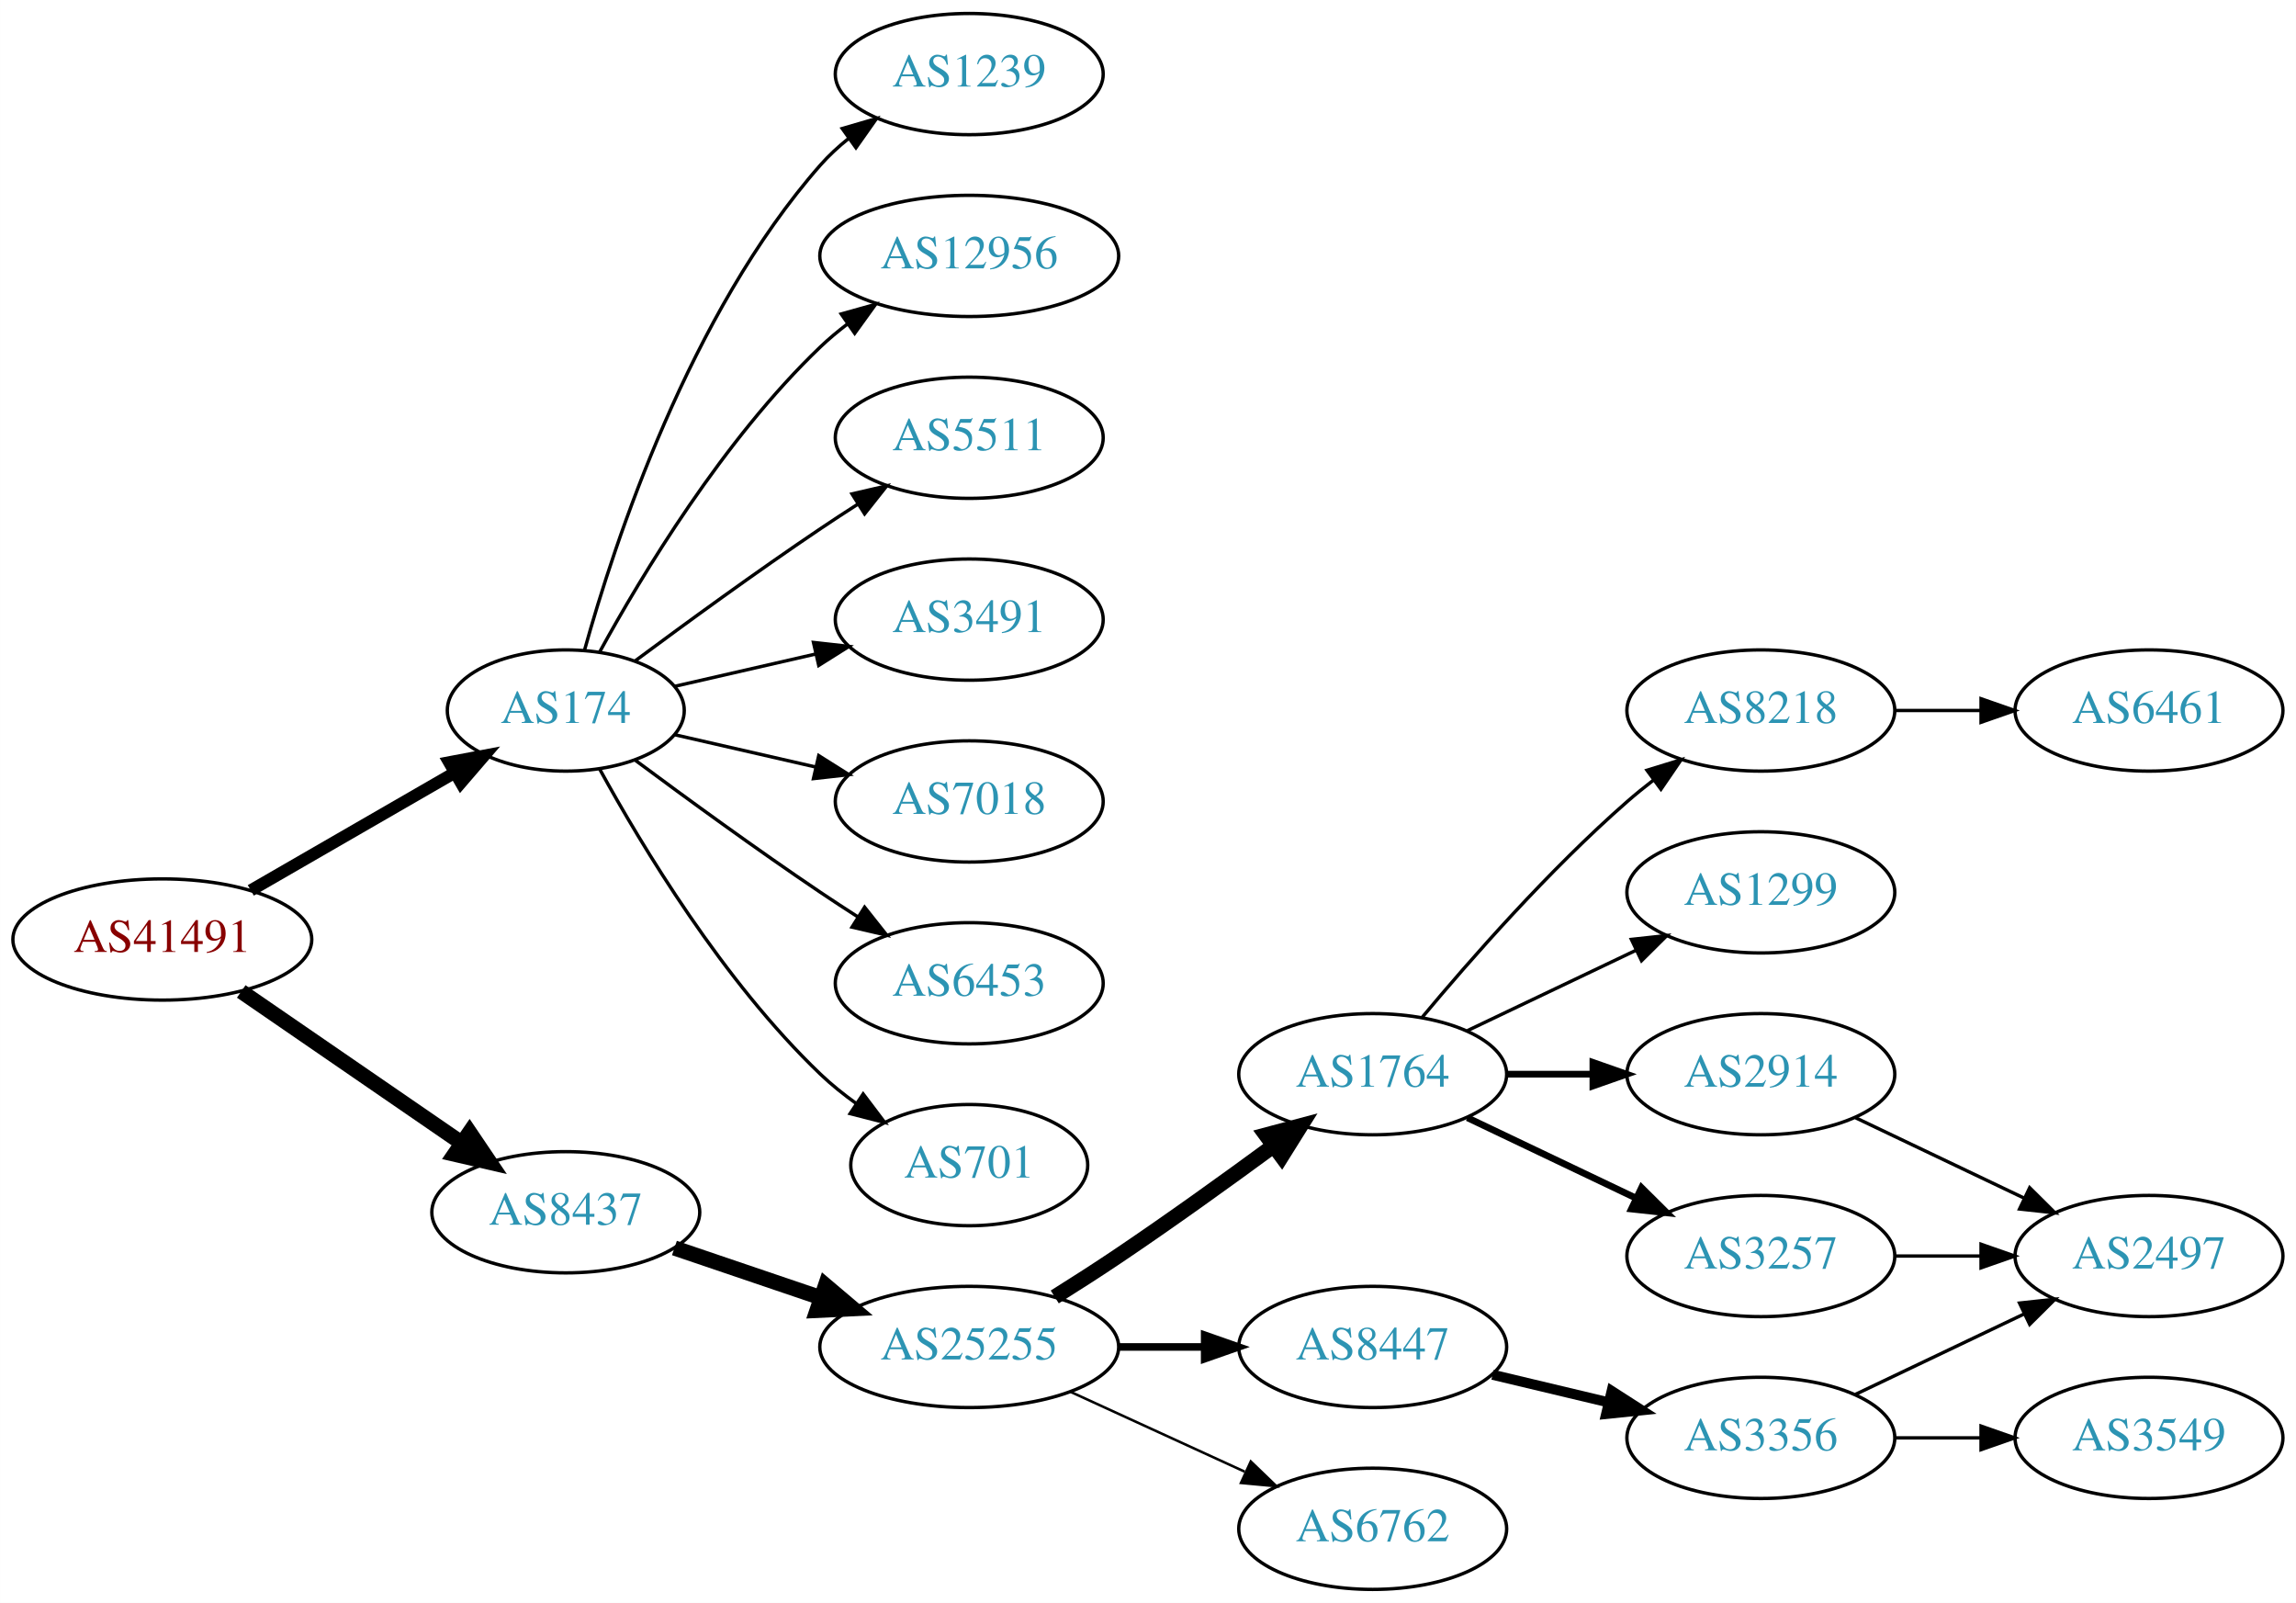
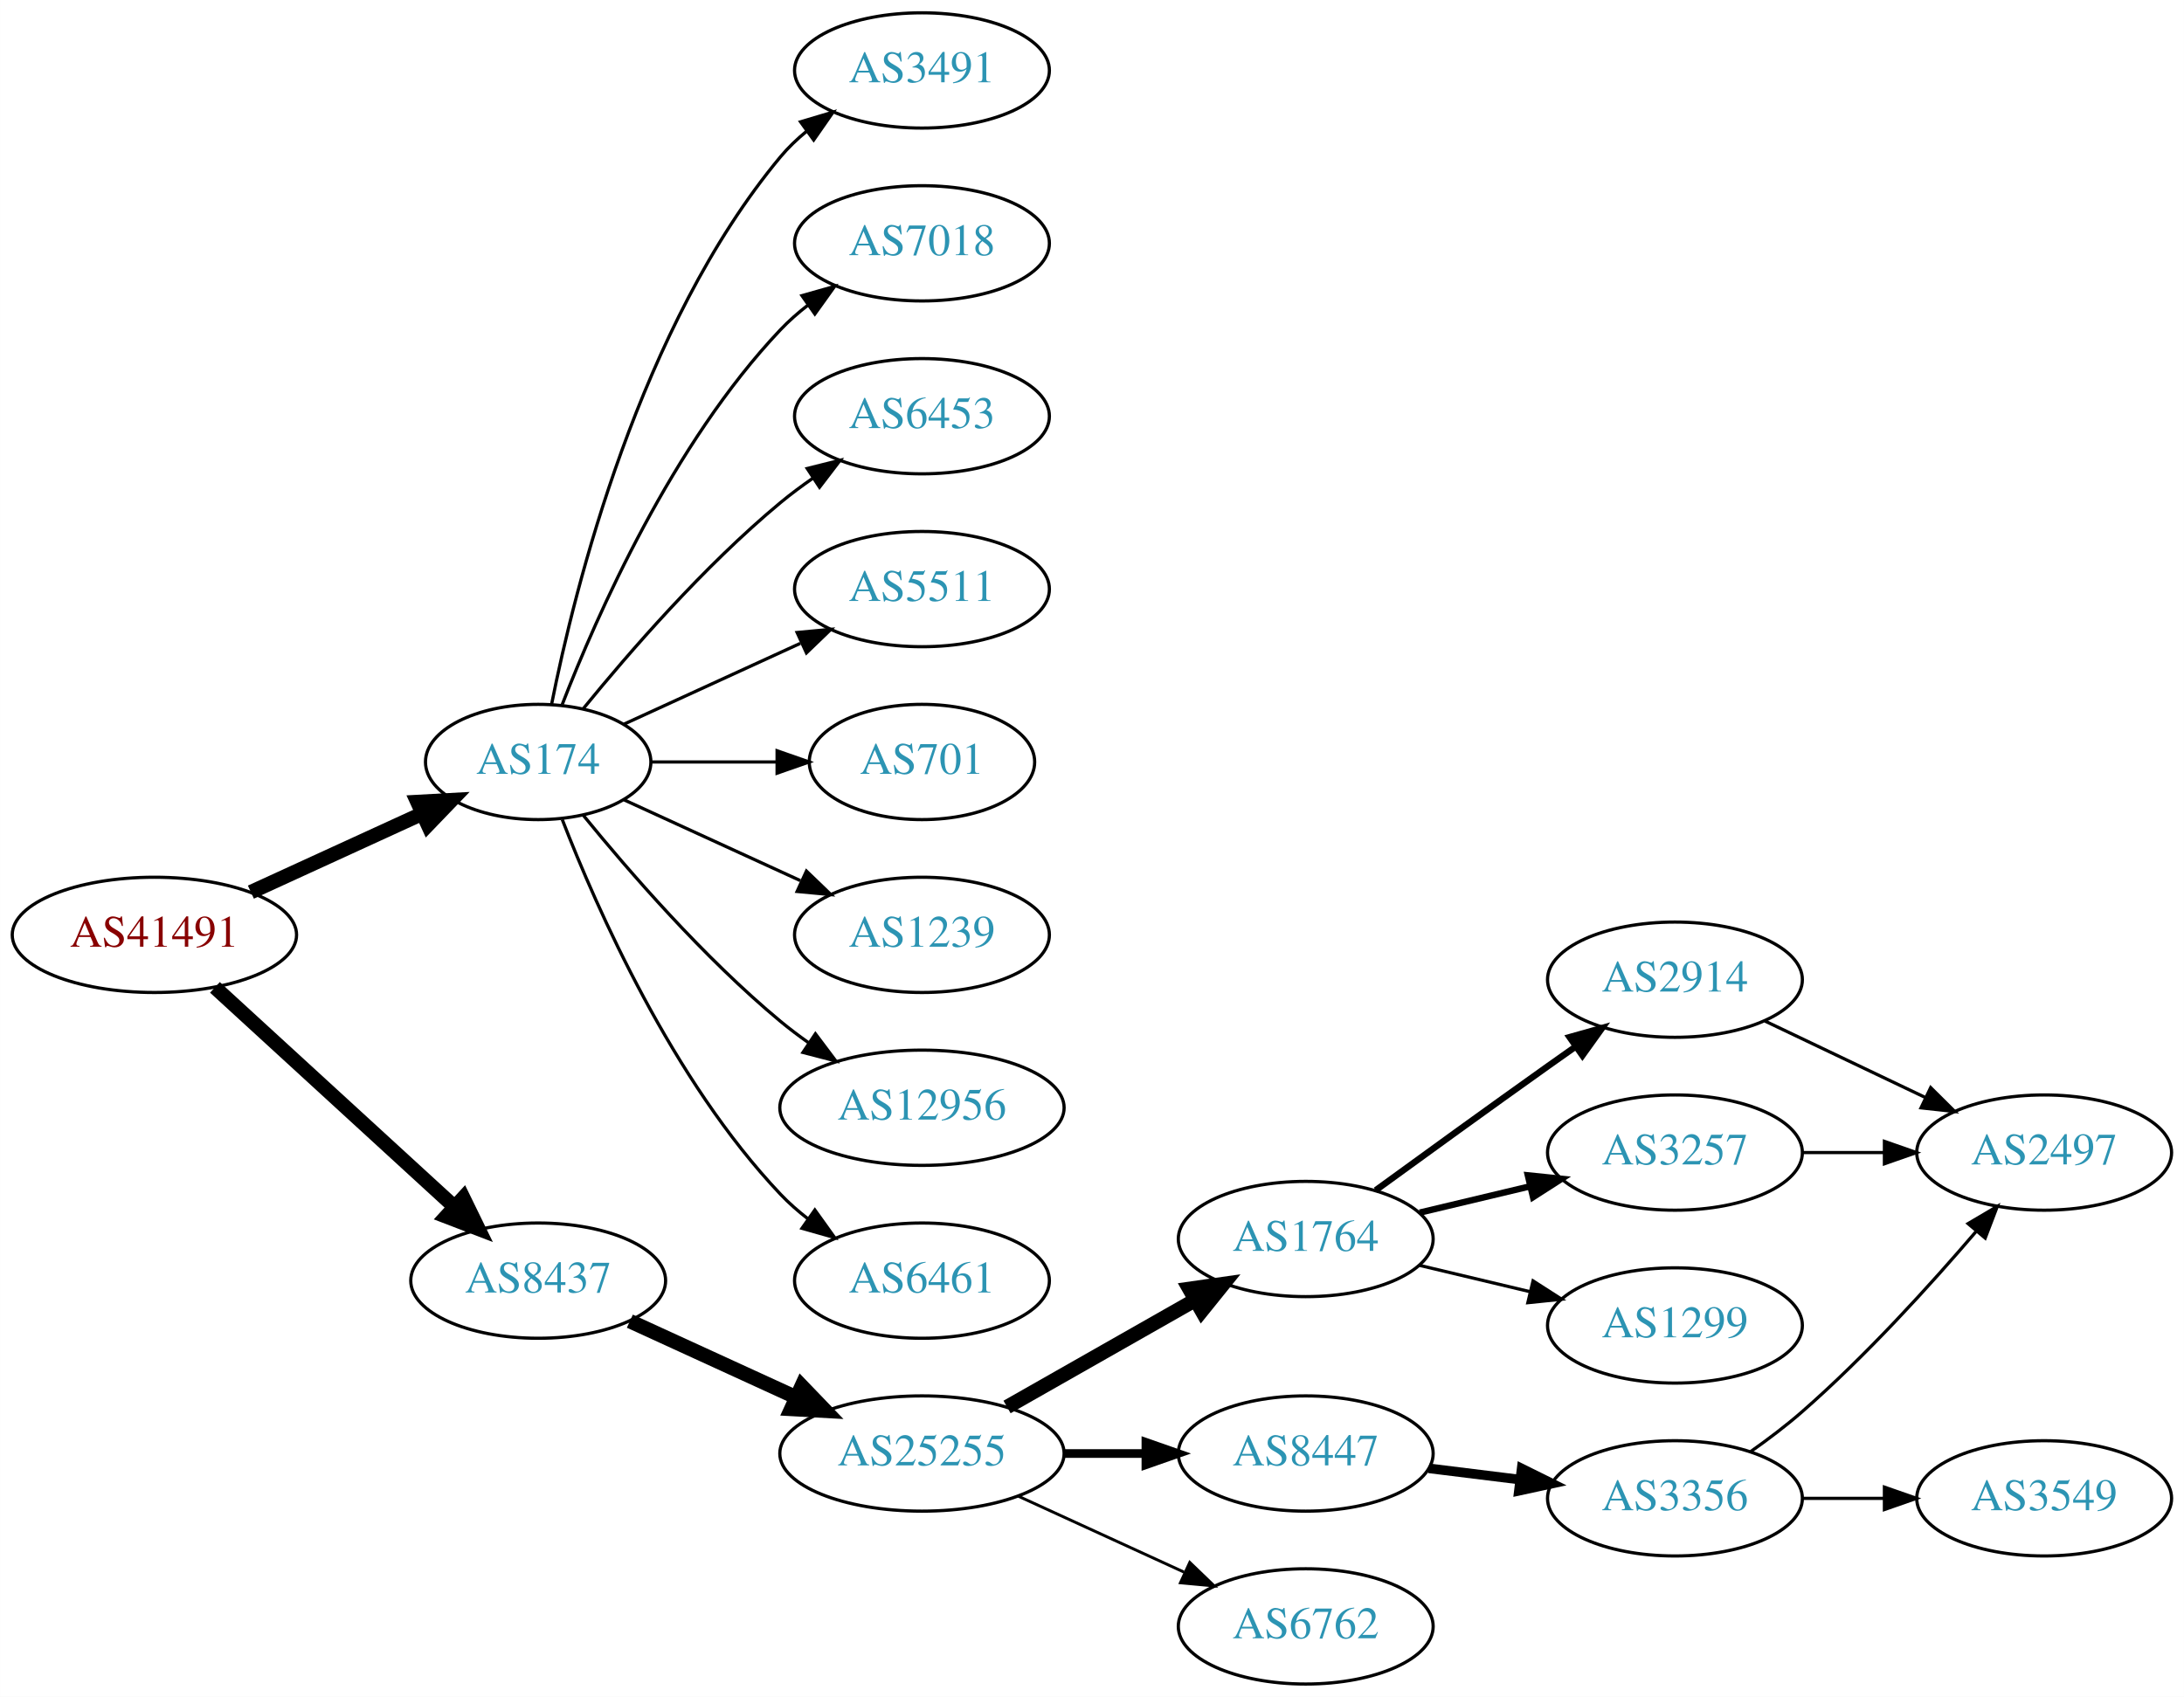
- <svg xmlns="http://www.w3.org/2000/svg" xmlns:xlink="http://www.w3.org/1999/xlink" width="682pt" height="476pt" viewBox="0.00 0.00 681.96 476.00">
-   <g id="graph0" class="graph" transform="scale(1 1) rotate(0) translate(4 472)">
-     <polygon fill="white" stroke="none" points="-4,4 -4,-472 677.956,-472 677.956,4 -4,4" />
+ <svg xmlns="http://www.w3.org/2000/svg" xmlns:xlink="http://www.w3.org/1999/xlink" width="682pt" height="530pt" viewBox="0.00 0.00 681.96 530.00">
+   <g id="graph0" class="graph" transform="scale(1 1) rotate(0) translate(4 526)">
+     <polygon fill="white" stroke="none" points="-4,4 -4,-526 677.956,-526 677.956,4 -4,4" />
    <g id="node1" class="node">
      <g id="a_node1">
        <a xlink:href="/asn/41491" xlink:title="AS41491 ~ Stadtwerke Kapfenberg [AT]">
-           <ellipse fill="#ffffff" stroke="black" cx="44.196" cy="-193" rx="44.393" ry="18" />
-           <text text-anchor="middle" x="44.196" y="-189.3" font-family="Times,serif" font-size="14.00" fill="#880000">AS41491</text>
+           <ellipse fill="#ffffff" stroke="black" cx="44.196" cy="-234" rx="44.393" ry="18" />
+           <text text-anchor="middle" x="44.196" y="-230.3" font-family="Times,serif" font-size="14.00" fill="#880000">AS41491</text>
        </a>
      </g>
    </g>
    <g id="node2" class="node">
      <g id="a_node2">
        <a xlink:href="/asn/174" xlink:title="AS174 ~ Cogent Communications [US]">
-           <ellipse fill="#ffffff" stroke="black" cx="164.039" cy="-261" rx="35.194" ry="18" />
-           <text text-anchor="middle" x="164.039" y="-257.3" font-family="Times,serif" font-size="14.00" fill="#2c94b3">AS174</text>
+           <ellipse fill="#ffffff" stroke="black" cx="164.039" cy="-288" rx="35.194" ry="18" />
+           <text text-anchor="middle" x="164.039" y="-284.3" font-family="Times,serif" font-size="14.00" fill="#2c94b3">AS174</text>
        </a>
      </g>
    </g>
    <g id="edge1" class="edge">
-       <path fill="none" stroke="black" stroke-width="3.6" d="M70.476,-207.588C88.144,-217.783 111.881,-231.48 130.894,-242.451" />
-       <polygon fill="black" stroke="black" stroke-width="3.6" points="129.39,-245.624 139.801,-247.591 132.889,-239.561 129.39,-245.624" />
+       <path fill="none" stroke="black" stroke-width="4.5" d="M74.326,-247.348C90.543,-254.78 110.846,-264.083 127.935,-271.914" />
+       <polygon fill="black" stroke="black" stroke-width="4.5" points="126.321,-275.506 137.052,-276.092 129.602,-268.347 126.321,-275.506" />
    </g>
    <g id="node3" class="node">
      <g id="a_node3">
        <a xlink:href="/asn/8437" xlink:title="AS8437 ~ Hutchison Drei Austria GmbH [AT]">
-           <ellipse fill="#ffffff" stroke="black" cx="164.039" cy="-112" rx="39.794" ry="18" />
-           <text text-anchor="middle" x="164.039" y="-108.3" font-family="Times,serif" font-size="14.00" fill="#2c94b3">AS8437</text>
+           <ellipse fill="#ffffff" stroke="black" cx="164.039" cy="-126" rx="39.794" ry="18" />
+           <text text-anchor="middle" x="164.039" y="-122.3" font-family="Times,serif" font-size="14.00" fill="#2c94b3">AS8437</text>
        </a>
      </g>
    </g>
    <g id="edge2" class="edge">
-       <path fill="none" stroke="black" stroke-width="4.5" d="M67.639,-177.574C86.22,-164.802 112.781,-146.545 133.161,-132.537" />
-       <polygon fill="black" stroke="black" stroke-width="4.5" points="135.464,-135.731 141.475,-126.822 131.003,-129.242 135.464,-135.731" />
+       <path fill="none" stroke="black" stroke-width="4.5" d="M63.094,-217.597C83.022,-199.333 115.38,-169.678 137.857,-149.079" />
+       <polygon fill="black" stroke="black" stroke-width="4.5" points="140.647,-151.863 145.359,-142.203 135.326,-146.057 140.647,-151.863" />
    </g>
    <g id="node4" class="node">
      <g id="a_node4">
+         <a xlink:href="/asn/3491" xlink:title="AS3491 ~ PCCW Global, Inc. [US]">
+           <ellipse fill="#ffffff" stroke="black" cx="283.881" cy="-504" rx="39.794" ry="18" />
+           <text text-anchor="middle" x="283.881" y="-500.3" font-family="Times,serif" font-size="14.00" fill="#2c94b3">AS3491</text>
+         </a>
+       </g>
+     </g>
+     <g id="edge3" class="edge">
+       <path fill="none" stroke="black" d="M168.237,-306.073C175.401,-342.141 195.675,-424.125 239.685,-477 242.09,-479.889 244.886,-482.563 247.879,-485.013" />
+       <polygon fill="black" stroke="black" points="245.967,-487.95 256.122,-490.973 250.069,-482.277 245.967,-487.95" />
+     </g>
+     <g id="node5" class="node">
+       <g id="a_node5">
+         <a xlink:href="/asn/7018" xlink:title="AS7018 ~ AT&amp;T Services, Inc. [US]">
+           <ellipse fill="#ffffff" stroke="black" cx="283.881" cy="-450" rx="39.794" ry="18" />
+           <text text-anchor="middle" x="283.881" y="-446.3" font-family="Times,serif" font-size="14.00" fill="#2c94b3">AS7018</text>
+         </a>
+       </g>
+     </g>
+     <g id="edge4" class="edge">
+       <path fill="none" stroke="black" d="M171.562,-305.994C182.312,-333.728 205.969,-387.429 239.685,-423 242.271,-425.728 245.188,-428.294 248.257,-430.677" />
+       <polygon fill="black" stroke="black" points="246.411,-433.658 256.605,-436.543 250.435,-427.93 246.411,-433.658" />
+     </g>
+     <g id="node6" class="node">
+       <g id="a_node6">
+         <a xlink:href="/asn/6453" xlink:title="AS6453 ~ TATA COMMUNICATIONS (AMERICA) INC [US]">
+           <ellipse fill="#ffffff" stroke="black" cx="283.881" cy="-396" rx="39.794" ry="18" />
+           <text text-anchor="middle" x="283.881" y="-392.3" font-family="Times,serif" font-size="14.00" fill="#2c94b3">AS6453</text>
+         </a>
+       </g>
+     </g>
+     <g id="edge5" class="edge">
+       <path fill="none" stroke="black" d="M178.196,-304.743C192.281,-322.039 215.84,-349.223 239.685,-369 242.901,-371.668 246.402,-374.27 249.972,-376.741" />
+       <polygon fill="black" stroke="black" points="248.05,-379.666 258.329,-382.236 251.896,-373.817 248.05,-379.666" />
+     </g>
+     <g id="node7" class="node">
+       <g id="a_node7">
        <a xlink:href="/asn/5511" xlink:title="AS5511 ~ Orange S.A. [FR]">
          <ellipse fill="#ffffff" stroke="black" cx="283.881" cy="-342" rx="39.794" ry="18" />
          <text text-anchor="middle" x="283.881" y="-338.3" font-family="Times,serif" font-size="14.00" fill="#2c94b3">AS5511</text>
        </a>
      </g>
    </g>
-     <g id="edge3" class="edge">
-       <path fill="none" stroke="black" d="M184.74,-275.81C199.642,-286.875 220.71,-302.228 239.685,-315 243.234,-317.389 246.984,-319.839 250.733,-322.242" />
-       <polygon fill="black" stroke="black" points="249.059,-325.325 259.381,-327.712 252.801,-319.409 249.059,-325.325" />
-     </g>
-     <g id="node5" class="node">
-       <g id="a_node5">
-         <a xlink:href="/asn/3491" xlink:title="AS3491 ~ PCCW Global, Inc. [US]">
-           <ellipse fill="#ffffff" stroke="black" cx="283.881" cy="-288" rx="39.794" ry="18" />
-           <text text-anchor="middle" x="283.881" y="-284.3" font-family="Times,serif" font-size="14.00" fill="#2c94b3">AS3491</text>
-         </a>
-       </g>
-     </g>
-     <g id="edge4" class="edge">
-       <path fill="none" stroke="black" d="M196.309,-268.165C209.148,-271.106 224.253,-274.567 238.22,-277.767" />
-       <polygon fill="black" stroke="black" points="237.612,-281.219 248.141,-280.04 239.175,-274.395 237.612,-281.219" />
-     </g>
-     <g id="node6" class="node">
-       <g id="a_node6">
-         <a xlink:href="/asn/7018" xlink:title="AS7018 ~ AT&amp;T Services, Inc. [US]">
-           <ellipse fill="#ffffff" stroke="black" cx="283.881" cy="-234" rx="39.794" ry="18" />
-           <text text-anchor="middle" x="283.881" y="-230.3" font-family="Times,serif" font-size="14.00" fill="#2c94b3">AS7018</text>
-         </a>
-       </g>
-     </g>
-     <g id="edge5" class="edge">
-       <path fill="none" stroke="black" d="M196.309,-253.835C209.148,-250.894 224.253,-247.433 238.22,-244.233" />
-       <polygon fill="black" stroke="black" points="239.175,-247.605 248.141,-241.96 237.612,-240.781 239.175,-247.605" />
-     </g>
-     <g id="node7" class="node">
-       <g id="a_node7">
-         <a xlink:href="/asn/6453" xlink:title="AS6453 ~ TATA COMMUNICATIONS (AMERICA) INC [US]">
-           <ellipse fill="#ffffff" stroke="black" cx="283.881" cy="-180" rx="39.794" ry="18" />
-           <text text-anchor="middle" x="283.881" y="-176.3" font-family="Times,serif" font-size="14.00" fill="#2c94b3">AS6453</text>
-         </a>
-       </g>
-     </g>
    <g id="edge6" class="edge">
-       <path fill="none" stroke="black" d="M184.74,-246.19C199.642,-235.125 220.71,-219.772 239.685,-207 243.234,-204.611 246.984,-202.161 250.733,-199.758" />
-       <polygon fill="black" stroke="black" points="252.801,-202.591 259.381,-194.288 249.059,-196.675 252.801,-202.591" />
+       <path fill="none" stroke="black" d="M190.9,-299.851C207.02,-307.238 228.023,-316.862 245.888,-325.048" />
+       <polygon fill="black" stroke="black" points="244.89,-328.441 255.439,-329.425 247.806,-322.077 244.89,-328.441" />
    </g>
    <g id="node8" class="node">
      <g id="a_node8">
        <a xlink:href="/asn/701" xlink:title="AS701 ~ UUNET [US]">
-           <ellipse fill="#ffffff" stroke="black" cx="283.881" cy="-126" rx="35.194" ry="18" />
-           <text text-anchor="middle" x="283.881" y="-122.3" font-family="Times,serif" font-size="14.00" fill="#2c94b3">AS701</text>
+           <ellipse fill="#ffffff" stroke="black" cx="283.881" cy="-288" rx="35.194" ry="18" />
+           <text text-anchor="middle" x="283.881" y="-284.3" font-family="Times,serif" font-size="14.00" fill="#2c94b3">AS701</text>
        </a>
      </g>
    </g>
    <g id="edge7" class="edge">
-       <path fill="none" stroke="black" d="M174.065,-243.679C186.548,-220.9 210.837,-180.547 239.685,-153 242.939,-149.893 246.606,-146.954 250.393,-144.24" />
-       <polygon fill="black" stroke="black" points="252.37,-147.128 258.761,-138.678 248.495,-141.299 252.37,-147.128" />
+       <path fill="none" stroke="black" d="M199.44,-288C211.662,-288 225.597,-288 238.533,-288" />
+       <polygon fill="black" stroke="black" points="238.64,-291.5 248.64,-288 238.64,-284.5 238.64,-291.5" />
    </g>
    <g id="node9" class="node">
      <g id="a_node9">
        <a xlink:href="/asn/1239" xlink:title="AS1239 ~ Sprint [US]">
-           <ellipse fill="#ffffff" stroke="black" cx="283.881" cy="-450" rx="39.794" ry="18" />
-           <text text-anchor="middle" x="283.881" y="-446.3" font-family="Times,serif" font-size="14.00" fill="#2c94b3">AS1239</text>
+           <ellipse fill="#ffffff" stroke="black" cx="283.881" cy="-234" rx="39.794" ry="18" />
+           <text text-anchor="middle" x="283.881" y="-230.3" font-family="Times,serif" font-size="14.00" fill="#2c94b3">AS1239</text>
        </a>
      </g>
    </g>
    <g id="edge8" class="edge">
-       <path fill="none" stroke="black" d="M169.612,-278.946C178.517,-310.995 200.801,-378.842 239.685,-423 242.169,-425.821 245.019,-428.449 248.044,-430.871" />
-       <polygon fill="black" stroke="black" points="246.162,-433.828 256.334,-436.791 250.23,-428.131 246.162,-433.828" />
+       <path fill="none" stroke="black" d="M190.9,-276.149C207.02,-268.762 228.023,-259.138 245.888,-250.952" />
+       <polygon fill="black" stroke="black" points="247.806,-253.923 255.439,-246.575 244.89,-247.559 247.806,-253.923" />
    </g>
    <g id="node10" class="node">
      <g id="a_node10">
        <a xlink:href="/asn/12956" xlink:title="AS12956 ~ TELXIUS [ES]">
-           <ellipse fill="#ffffff" stroke="black" cx="283.881" cy="-396" rx="44.393" ry="18" />
-           <text text-anchor="middle" x="283.881" y="-392.3" font-family="Times,serif" font-size="14.00" fill="#2c94b3">AS12956</text>
+           <ellipse fill="#ffffff" stroke="black" cx="283.881" cy="-180" rx="44.393" ry="18" />
+           <text text-anchor="middle" x="283.881" y="-176.3" font-family="Times,serif" font-size="14.00" fill="#2c94b3">AS12956</text>
        </a>
      </g>
    </g>
    <g id="edge9" class="edge">
-       <path fill="none" stroke="black" d="M174.065,-278.321C186.548,-301.1 210.837,-341.453 239.685,-369 242.192,-371.393 244.943,-373.687 247.805,-375.855" />
-       <polygon fill="black" stroke="black" points="245.852,-378.759 256.056,-381.61 249.857,-373.018 245.852,-378.759" />
+       <path fill="none" stroke="black" d="M178.196,-271.257C192.281,-253.961 215.84,-226.777 239.685,-207 242.423,-204.729 245.367,-202.506 248.384,-200.37" />
+       <polygon fill="black" stroke="black" points="250.61,-203.092 256.973,-194.621 246.716,-197.275 250.61,-203.092" />
    </g>
    <g id="node11" class="node">
      <g id="a_node11">
+         <a xlink:href="/asn/6461" xlink:title="AS6461 ~ Zayo Bandwidth [US]">
+           <ellipse fill="#ffffff" stroke="black" cx="283.881" cy="-126" rx="39.794" ry="18" />
+           <text text-anchor="middle" x="283.881" y="-122.3" font-family="Times,serif" font-size="14.00" fill="#2c94b3">AS6461</text>
+         </a>
+       </g>
+     </g>
+     <g id="edge10" class="edge">
+       <path fill="none" stroke="black" d="M171.562,-270.006C182.312,-242.272 205.969,-188.571 239.685,-153 242.271,-150.272 245.188,-147.706 248.257,-145.323" />
+       <polygon fill="black" stroke="black" points="250.435,-148.07 256.605,-139.457 246.411,-142.342 250.435,-148.07" />
+     </g>
+     <g id="node12" class="node">
+       <g id="a_node12">
        <a xlink:href="/asn/25255" xlink:title="AS25255 ~ ==&gt; TELE2 AUSTRIA &lt;== [AT]">
          <ellipse fill="#ffffff" stroke="black" cx="283.881" cy="-72" rx="44.393" ry="18" />
          <text text-anchor="middle" x="283.881" y="-68.3" font-family="Times,serif" font-size="14.00" fill="#2c94b3">AS25255</text>
        </a>
      </g>
    </g>
-     <g id="edge10" class="edge">
-       <path fill="none" stroke="black" stroke-width="4.5" d="M196.309,-101.386C209.605,-96.873 225.331,-91.535 239.707,-86.655" />
-       <polygon fill="black" stroke="black" stroke-width="4.5" points="241.194,-90.308 249.398,-83.365 238.663,-82.851 241.194,-90.308" />
-     </g>
-     <g id="node12" class="node">
-       <g id="a_node12">
-         <a xlink:href="/asn/1764" xlink:title="AS1764 ~ NEXTLAYER-AS [AT]">
-           <ellipse fill="#ffffff" stroke="black" cx="403.724" cy="-153" rx="39.794" ry="18" />
-           <text text-anchor="middle" x="403.724" y="-149.3" font-family="Times,serif" font-size="14.00" fill="#2c94b3">AS1764</text>
-         </a>
-       </g>
-     </g>
    <g id="edge11" class="edge">
-       <path fill="none" stroke="black" stroke-width="4.5" d="M309.283,-86.852C315.467,-90.725 322.061,-94.951 328.077,-99 343.571,-109.429 360.46,-121.579 374.249,-131.709" />
-       <polygon fill="black" stroke="black" stroke-width="4.5" points="372.01,-134.951 382.393,-137.723 376.688,-128.616 372.01,-134.951" />
+       <path fill="none" stroke="black" stroke-width="4.5" d="M192.667,-113.339C208.165,-106.238 227.732,-97.272 244.678,-89.506" />
+       <polygon fill="black" stroke="black" stroke-width="4.5" points="246.33,-93.08 253.781,-85.335 243.05,-85.921 246.33,-93.08" />
    </g>
    <g id="node13" class="node">
      <g id="a_node13">
-         <a xlink:href="/asn/6762" xlink:title="AS6762 ~ TELECOM ITALIA SPARKLE S.p.A. [IT]">
-           <ellipse fill="#ffffff" stroke="black" cx="403.724" cy="-18" rx="39.794" ry="18" />
-           <text text-anchor="middle" x="403.724" y="-14.3" font-family="Times,serif" font-size="14.00" fill="#2c94b3">AS6762</text>
+         <a xlink:href="/asn/1764" xlink:title="AS1764 ~ NEXTLAYER-AS [AT]">
+           <ellipse fill="#ffffff" stroke="black" cx="403.724" cy="-139" rx="39.794" ry="18" />
+           <text text-anchor="middle" x="403.724" y="-135.3" font-family="Times,serif" font-size="14.00" fill="#2c94b3">AS1764</text>
        </a>
      </g>
    </g>
    <g id="edge12" class="edge">
-       <path fill="none" stroke="black" stroke-width="0.75" d="M314.011,-58.652C329.622,-51.498 349.02,-42.609 365.692,-34.969" />
-       <polygon fill="black" stroke="black" stroke-width="0.75" points="367.511,-37.986 375.144,-30.638 364.595,-31.622 367.511,-37.986" />
+       <path fill="none" stroke="black" stroke-width="4.5" d="M310.451,-86.538C327.671,-96.328 350.556,-109.34 369.227,-119.955" />
+       <polygon fill="black" stroke="black" stroke-width="4.5" points="367.372,-123.43 378.011,-124.95 371.264,-116.584 367.372,-123.43" />
    </g>
    <g id="node14" class="node">
      <g id="a_node14">
        <a xlink:href="/asn/8447" xlink:title="AS8447 ~ A1 Telekom Austria AG [AT]">
          <ellipse fill="#ffffff" stroke="black" cx="403.724" cy="-72" rx="39.794" ry="18" />
          <text text-anchor="middle" x="403.724" y="-68.3" font-family="Times,serif" font-size="14.00" fill="#2c94b3">AS8447</text>
        </a>
      </g>
    </g>
    <g id="edge13" class="edge">
-       <path fill="none" stroke="black" stroke-width="2.25" d="M328.092,-72C336.405,-72 345.168,-72 353.65,-72" />
-       <polygon fill="black" stroke="black" stroke-width="2.25" points="353.809,-75.5 363.809,-72 353.809,-68.5 353.809,-75.5" />
+       <path fill="none" stroke="black" stroke-width="2.7" d="M328.092,-72C336.405,-72 345.168,-72 353.65,-72" />
+       <polygon fill="black" stroke="black" stroke-width="2.7" points="353.809,-75.5 363.809,-72 353.809,-68.5 353.809,-75.5" />
    </g>
    <g id="node15" class="node">
      <g id="a_node15">
-         <a xlink:href="/asn/3257" xlink:title="AS3257 ~ GTT [DE]">
-           <ellipse fill="#ffffff" stroke="black" cx="519.017" cy="-99" rx="39.794" ry="18" />
-           <text text-anchor="middle" x="519.017" y="-95.3" font-family="Times,serif" font-size="14.00" fill="#2c94b3">AS3257</text>
+         <a xlink:href="/asn/6762" xlink:title="AS6762 ~ TELECOM ITALIA SPARKLE S.p.A. [IT]">
+           <ellipse fill="#ffffff" stroke="black" cx="403.724" cy="-18" rx="39.794" ry="18" />
+           <text text-anchor="middle" x="403.724" y="-14.3" font-family="Times,serif" font-size="14.00" fill="#2c94b3">AS6762</text>
        </a>
      </g>
    </g>
    <g id="edge14" class="edge">
-       <path fill="none" stroke="black" stroke-width="2" d="M431.86,-140.066C446.854,-132.919 465.675,-123.948 481.898,-116.215" />
-       <polygon fill="black" stroke="black" stroke-width="2" points="483.581,-119.291 491.102,-111.829 480.569,-112.972 483.581,-119.291" />
+       <path fill="none" stroke="black" stroke-width="0.9" d="M314.011,-58.652C329.622,-51.498 349.02,-42.609 365.692,-34.969" />
+       <polygon fill="black" stroke="black" stroke-width="0.9" points="367.511,-37.986 375.144,-30.638 364.595,-31.622 367.511,-37.986" />
    </g>
    <g id="node16" class="node">
      <g id="a_node16">
-         <a xlink:href="/asn/8218" xlink:title="AS8218 ~ legacy Neotelecoms [FR]">
-           <ellipse fill="#ffffff" stroke="black" cx="519.017" cy="-261" rx="39.794" ry="18" />
-           <text text-anchor="middle" x="519.017" y="-257.3" font-family="Times,serif" font-size="14.00" fill="#2c94b3">AS8218</text>
+         <a xlink:href="/asn/2914" xlink:title="AS2914 ~ NTT America, Inc. [US]">
+           <ellipse fill="#ffffff" stroke="black" cx="519.017" cy="-220" rx="39.794" ry="18" />
+           <text text-anchor="middle" x="519.017" y="-216.3" font-family="Times,serif" font-size="14.00" fill="#2c94b3">AS2914</text>
        </a>
      </g>
    </g>
    <g id="edge15" class="edge">
-       <path fill="none" stroke="black" d="M418.354,-169.817C432.636,-186.929 456.183,-213.745 479.37,-234 481.836,-236.154 484.475,-238.294 487.172,-240.372" />
-       <polygon fill="black" stroke="black" points="485.197,-243.264 495.326,-246.37 489.345,-237.625 485.197,-243.264" />
+       <path fill="none" stroke="black" stroke-width="2" d="M425.572,-154.222C440.506,-165.091 461.12,-180.025 479.37,-193 482.191,-195.005 485.134,-197.085 488.082,-199.159" />
+       <polygon fill="black" stroke="black" stroke-width="2" points="486.109,-202.05 496.306,-204.926 490.128,-196.319 486.109,-202.05" />
    </g>
    <g id="node17" class="node">
      <g id="a_node17">
-         <a xlink:href="/asn/2914" xlink:title="AS2914 ~ NTT America, Inc. [US]">
-           <ellipse fill="#ffffff" stroke="black" cx="519.017" cy="-153" rx="39.794" ry="18" />
-           <text text-anchor="middle" x="519.017" y="-149.3" font-family="Times,serif" font-size="14.00" fill="#2c94b3">AS2914</text>
+         <a xlink:href="/asn/3257" xlink:title="AS3257 ~ GTT [DE]">
+           <ellipse fill="#ffffff" stroke="black" cx="519.017" cy="-166" rx="39.794" ry="18" />
+           <text text-anchor="middle" x="519.017" y="-162.3" font-family="Times,serif" font-size="14.00" fill="#2c94b3">AS3257</text>
        </a>
      </g>
    </g>
    <g id="edge16" class="edge">
-       <path fill="none" stroke="black" stroke-width="2" d="M443.396,-153C451.599,-153 460.363,-153 468.895,-153" />
-       <polygon fill="black" stroke="black" stroke-width="2" points="469.134,-156.5 479.134,-153 469.134,-149.5 469.134,-156.5" />
+       <path fill="none" stroke="black" stroke-width="2" d="M439.331,-147.248C450.202,-149.838 462.357,-152.735 473.799,-155.462" />
+       <polygon fill="black" stroke="black" stroke-width="2" points="473.082,-158.889 483.621,-157.803 474.705,-152.08 473.082,-158.889" />
    </g>
    <g id="node18" class="node">
      <g id="a_node18">
        <a xlink:href="/asn/1299" xlink:title="AS1299 ~ Telia Carrier [EU]">
-           <ellipse fill="#ffffff" stroke="black" cx="519.017" cy="-207" rx="39.794" ry="18" />
-           <text text-anchor="middle" x="519.017" y="-203.3" font-family="Times,serif" font-size="14.00" fill="#2c94b3">AS1299</text>
+           <ellipse fill="#ffffff" stroke="black" cx="519.017" cy="-112" rx="39.794" ry="18" />
+           <text text-anchor="middle" x="519.017" y="-108.3" font-family="Times,serif" font-size="14.00" fill="#2c94b3">AS1299</text>
        </a>
      </g>
    </g>
    <g id="edge17" class="edge">
-       <path fill="none" stroke="black" d="M431.86,-165.934C446.854,-173.081 465.675,-182.052 481.898,-189.785" />
-       <polygon fill="black" stroke="black" points="480.569,-193.028 491.102,-194.171 483.581,-186.709 480.569,-193.028" />
-     </g>
-     <g id="node21" class="node">
-       <g id="a_node21">
+       <path fill="none" stroke="black" d="M439.331,-130.752C450.202,-128.162 462.357,-125.265 473.799,-122.538" />
+       <polygon fill="black" stroke="black" points="474.705,-125.92 483.621,-120.197 473.082,-119.111 474.705,-125.92" />
+     </g>
+     <g id="node19" class="node">
+       <g id="a_node19">
        <a xlink:href="/asn/3356" xlink:title="AS3356 ~ Level 3 Parent, LLC [US]">
-           <ellipse fill="#ffffff" stroke="black" cx="519.017" cy="-45" rx="39.794" ry="18" />
-           <text text-anchor="middle" x="519.017" y="-41.3" font-family="Times,serif" font-size="14.00" fill="#2c94b3">AS3356</text>
-         </a>
-       </g>
-     </g>
-     <g id="edge21" class="edge">
-       <path fill="none" stroke="black" stroke-width="3" d="M439.331,-63.752C450.202,-61.162 462.357,-58.265 473.799,-55.538" />
-       <polygon fill="black" stroke="black" stroke-width="3" points="474.705,-58.92 483.621,-53.197 473.082,-52.111 474.705,-58.92" />
+           <ellipse fill="#ffffff" stroke="black" cx="519.017" cy="-58" rx="39.794" ry="18" />
+           <text text-anchor="middle" x="519.017" y="-54.3" font-family="Times,serif" font-size="14.00" fill="#2c94b3">AS3356</text>
+         </a>
+       </g>
+     </g>
+     <g id="edge18" class="edge">
+       <path fill="none" stroke="black" stroke-width="3" d="M442.134,-67.377C451.222,-66.254 461.059,-65.038 470.544,-63.866" />
+       <polygon fill="black" stroke="black" stroke-width="3" points="471.15,-67.318 480.646,-62.618 470.292,-60.371 471.15,-67.318" />
    </g>
    <g id="node20" class="node">
      <g id="a_node20">
        <a xlink:href="/asn/2497" xlink:title="AS2497 ~ Internet Initiative Japan Inc. [JP]">
-           <ellipse fill="#ffffff" stroke="black" cx="634.31" cy="-99" rx="39.794" ry="18" />
-           <text text-anchor="middle" x="634.31" y="-95.3" font-family="Times,serif" font-size="14.00" fill="#2c94b3">AS2497</text>
-         </a>
-       </g>
+           <ellipse fill="#ffffff" stroke="black" cx="634.31" cy="-166" rx="39.794" ry="18" />
+           <text text-anchor="middle" x="634.31" y="-162.3" font-family="Times,serif" font-size="14.00" fill="#2c94b3">AS2497</text>
+         </a>
+       </g>
+     </g>
+     <g id="edge21" class="edge">
+       <path fill="none" stroke="black" d="M547.153,-207.066C562.147,-199.919 580.968,-190.948 597.191,-183.215" />
+       <polygon fill="black" stroke="black" points="598.874,-186.291 606.395,-178.829 595.862,-179.972 598.874,-186.291" />
+     </g>
+     <g id="edge22" class="edge">
+       <path fill="none" stroke="black" d="M558.689,-166C566.892,-166 575.656,-166 584.188,-166" />
+       <polygon fill="black" stroke="black" points="584.427,-169.5 594.427,-166 584.427,-162.5 584.427,-169.5" />
    </g>
    <g id="edge19" class="edge">
-       <path fill="none" stroke="black" d="M558.689,-99C566.892,-99 575.656,-99 584.188,-99" />
-       <polygon fill="black" stroke="black" points="584.427,-102.5 594.427,-99 584.427,-95.5 584.427,-102.5" />
-     </g>
-     <g id="node19" class="node">
-       <g id="a_node19">
-         <a xlink:href="/asn/6461" xlink:title="AS6461 ~ Zayo Bandwidth [US]">
-           <ellipse fill="#ffffff" stroke="black" cx="634.31" cy="-261" rx="39.794" ry="18" />
-           <text text-anchor="middle" x="634.31" y="-257.3" font-family="Times,serif" font-size="14.00" fill="#2c94b3">AS6461</text>
-         </a>
-       </g>
-     </g>
-     <g id="edge18" class="edge">
-       <path fill="none" stroke="black" d="M558.689,-261C566.892,-261 575.656,-261 584.188,-261" />
-       <polygon fill="black" stroke="black" points="584.427,-264.5 594.427,-261 584.427,-257.5 584.427,-264.5" />
+       <path fill="none" stroke="black" d="M542.707,-72.63C548.109,-76.44 553.732,-80.692 558.663,-85 578.59,-102.407 598.782,-124.658 613.131,-141.433" />
+       <polygon fill="black" stroke="black" points="610.552,-143.804 619.68,-149.183 615.899,-139.286 610.552,-143.804" />
+     </g>
+     <g id="node21" class="node">
+       <g id="a_node21">
+         <a xlink:href="/asn/3549" xlink:title="AS3549 ~ Level 3 Parent, LLC [US]">
+           <ellipse fill="#ffffff" stroke="black" cx="634.31" cy="-58" rx="39.794" ry="18" />
+           <text text-anchor="middle" x="634.31" y="-54.3" font-family="Times,serif" font-size="14.00" fill="#2c94b3">AS3549</text>
+         </a>
+       </g>
    </g>
    <g id="edge20" class="edge">
-       <path fill="none" stroke="black" d="M547.153,-140.066C562.147,-132.919 580.968,-123.948 597.191,-116.215" />
-       <polygon fill="black" stroke="black" points="598.874,-119.291 606.395,-111.829 595.862,-112.972 598.874,-119.291" />
-     </g>
-     <g id="edge23" class="edge">
-       <path fill="none" stroke="black" d="M547.153,-57.934C562.147,-65.081 580.968,-74.052 597.191,-81.785" />
-       <polygon fill="black" stroke="black" points="595.862,-85.028 606.395,-86.171 598.874,-78.709 595.862,-85.028" />
-     </g>
-     <g id="node22" class="node">
-       <g id="a_node22">
-         <a xlink:href="/asn/3549" xlink:title="AS3549 ~ Level 3 Parent, LLC [US]">
-           <ellipse fill="#ffffff" stroke="black" cx="634.31" cy="-45" rx="39.794" ry="18" />
-           <text text-anchor="middle" x="634.31" y="-41.3" font-family="Times,serif" font-size="14.00" fill="#2c94b3">AS3549</text>
-         </a>
-       </g>
-     </g>
-     <g id="edge22" class="edge">
-       <path fill="none" stroke="black" d="M558.689,-45C566.892,-45 575.656,-45 584.188,-45" />
-       <polygon fill="black" stroke="black" points="584.427,-48.5 594.427,-45 584.427,-41.5 584.427,-48.5" />
+       <path fill="none" stroke="black" d="M558.689,-58C566.892,-58 575.656,-58 584.188,-58" />
+       <polygon fill="black" stroke="black" points="584.427,-61.5 594.427,-58 584.427,-54.5 584.427,-61.5" />
    </g>
  </g>
</svg>
